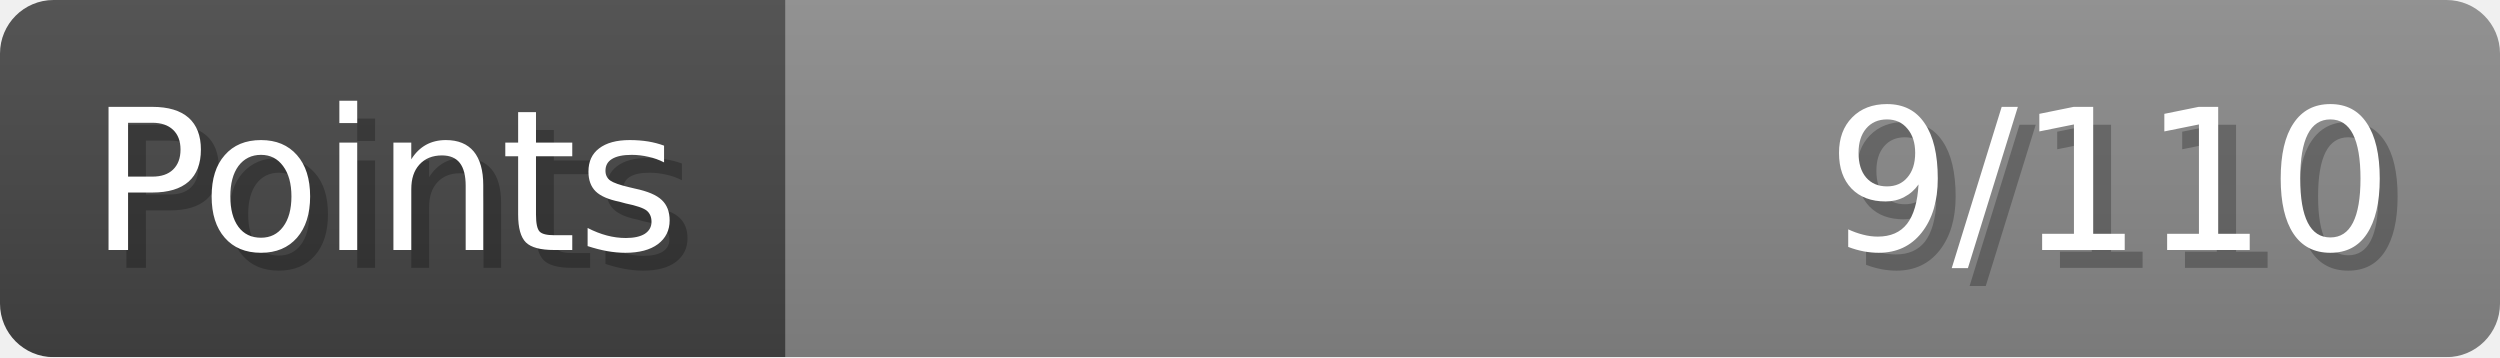
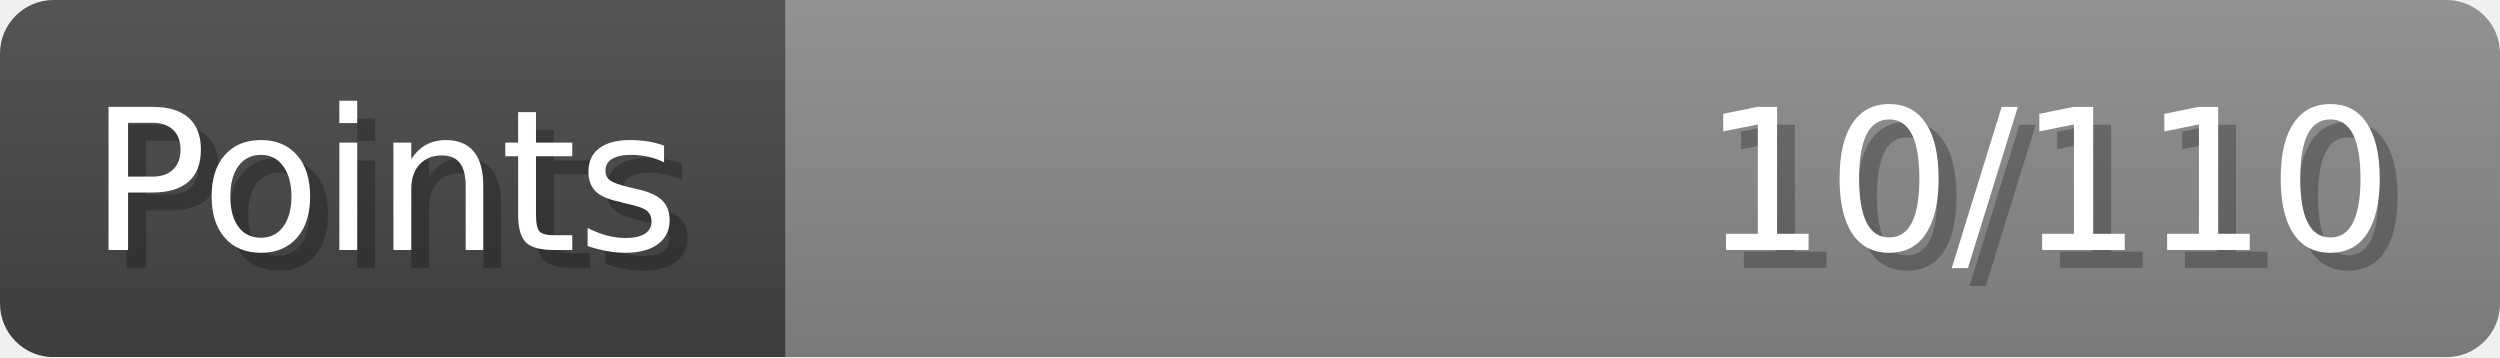
- <svg xmlns="http://www.w3.org/2000/svg" width="140px" height="20px" role="img" aria-label="Points: 9/110">
+ <svg xmlns="http://www.w3.org/2000/svg" width="140px" height="20px" role="img" aria-label="Points: 10/110">
  <linearGradient id="a" x2="0" y2="100%">
    <stop offset="0" stop-opacity=".1" stop-color="#EEE" />
    <stop offset="1" stop-opacity=".1" />
  </linearGradient>
  <mask id="m">
    <rect width="100%" height="100%" rx="3" fill="#FFF" />
  </mask>
  <g mask="url(#m)">
    <rect x="0" y="0" width="44" height="20" fill="#444" />
    <svg x="44" y="0" width="96" height="20">
      <rect width="100%" height="100%" fill="#888888" />
      <rect width="0%" height="100%" fill="#33CC11" transform="">
-         <animate attributeName="width" begin="0.5s" dur="600ms" from="0%" to="8%" repeatCount="1" fill="freeze" calcMode="spline" keyTimes="0; 1" keySplines="0.3, 0.61, 0.355, 1" />
+         <animate attributeName="width" begin="0.5s" dur="600ms" from="0%" to="9%" repeatCount="1" fill="freeze" calcMode="spline" keyTimes="0; 1" keySplines="0.3, 0.61, 0.355, 1" />
      </rect>
    </svg>
    <rect width="140" height="20" fill="url(#a)" />
  </g>
  <g aria-hidden="true" font-size="11" font-family="Verdana, DejaVu Sans, sans-serif" fill="#FFFFFF">
    <text x="6" y="15" fill="#000" opacity="0.25">Points</text>
    <text x="5" y="14">Points</text>
-     <text x="135" y="15" fill="#000" opacity="0.25" text-anchor="end">9/110</text>
-     <text x="134" y="14" text-anchor="end">9/110</text>
+     <text x="135" y="15" fill="#000" opacity="0.25" text-anchor="end">10/110</text>
+     <text x="134" y="14" text-anchor="end">10/110</text>
  </g>
</svg>
